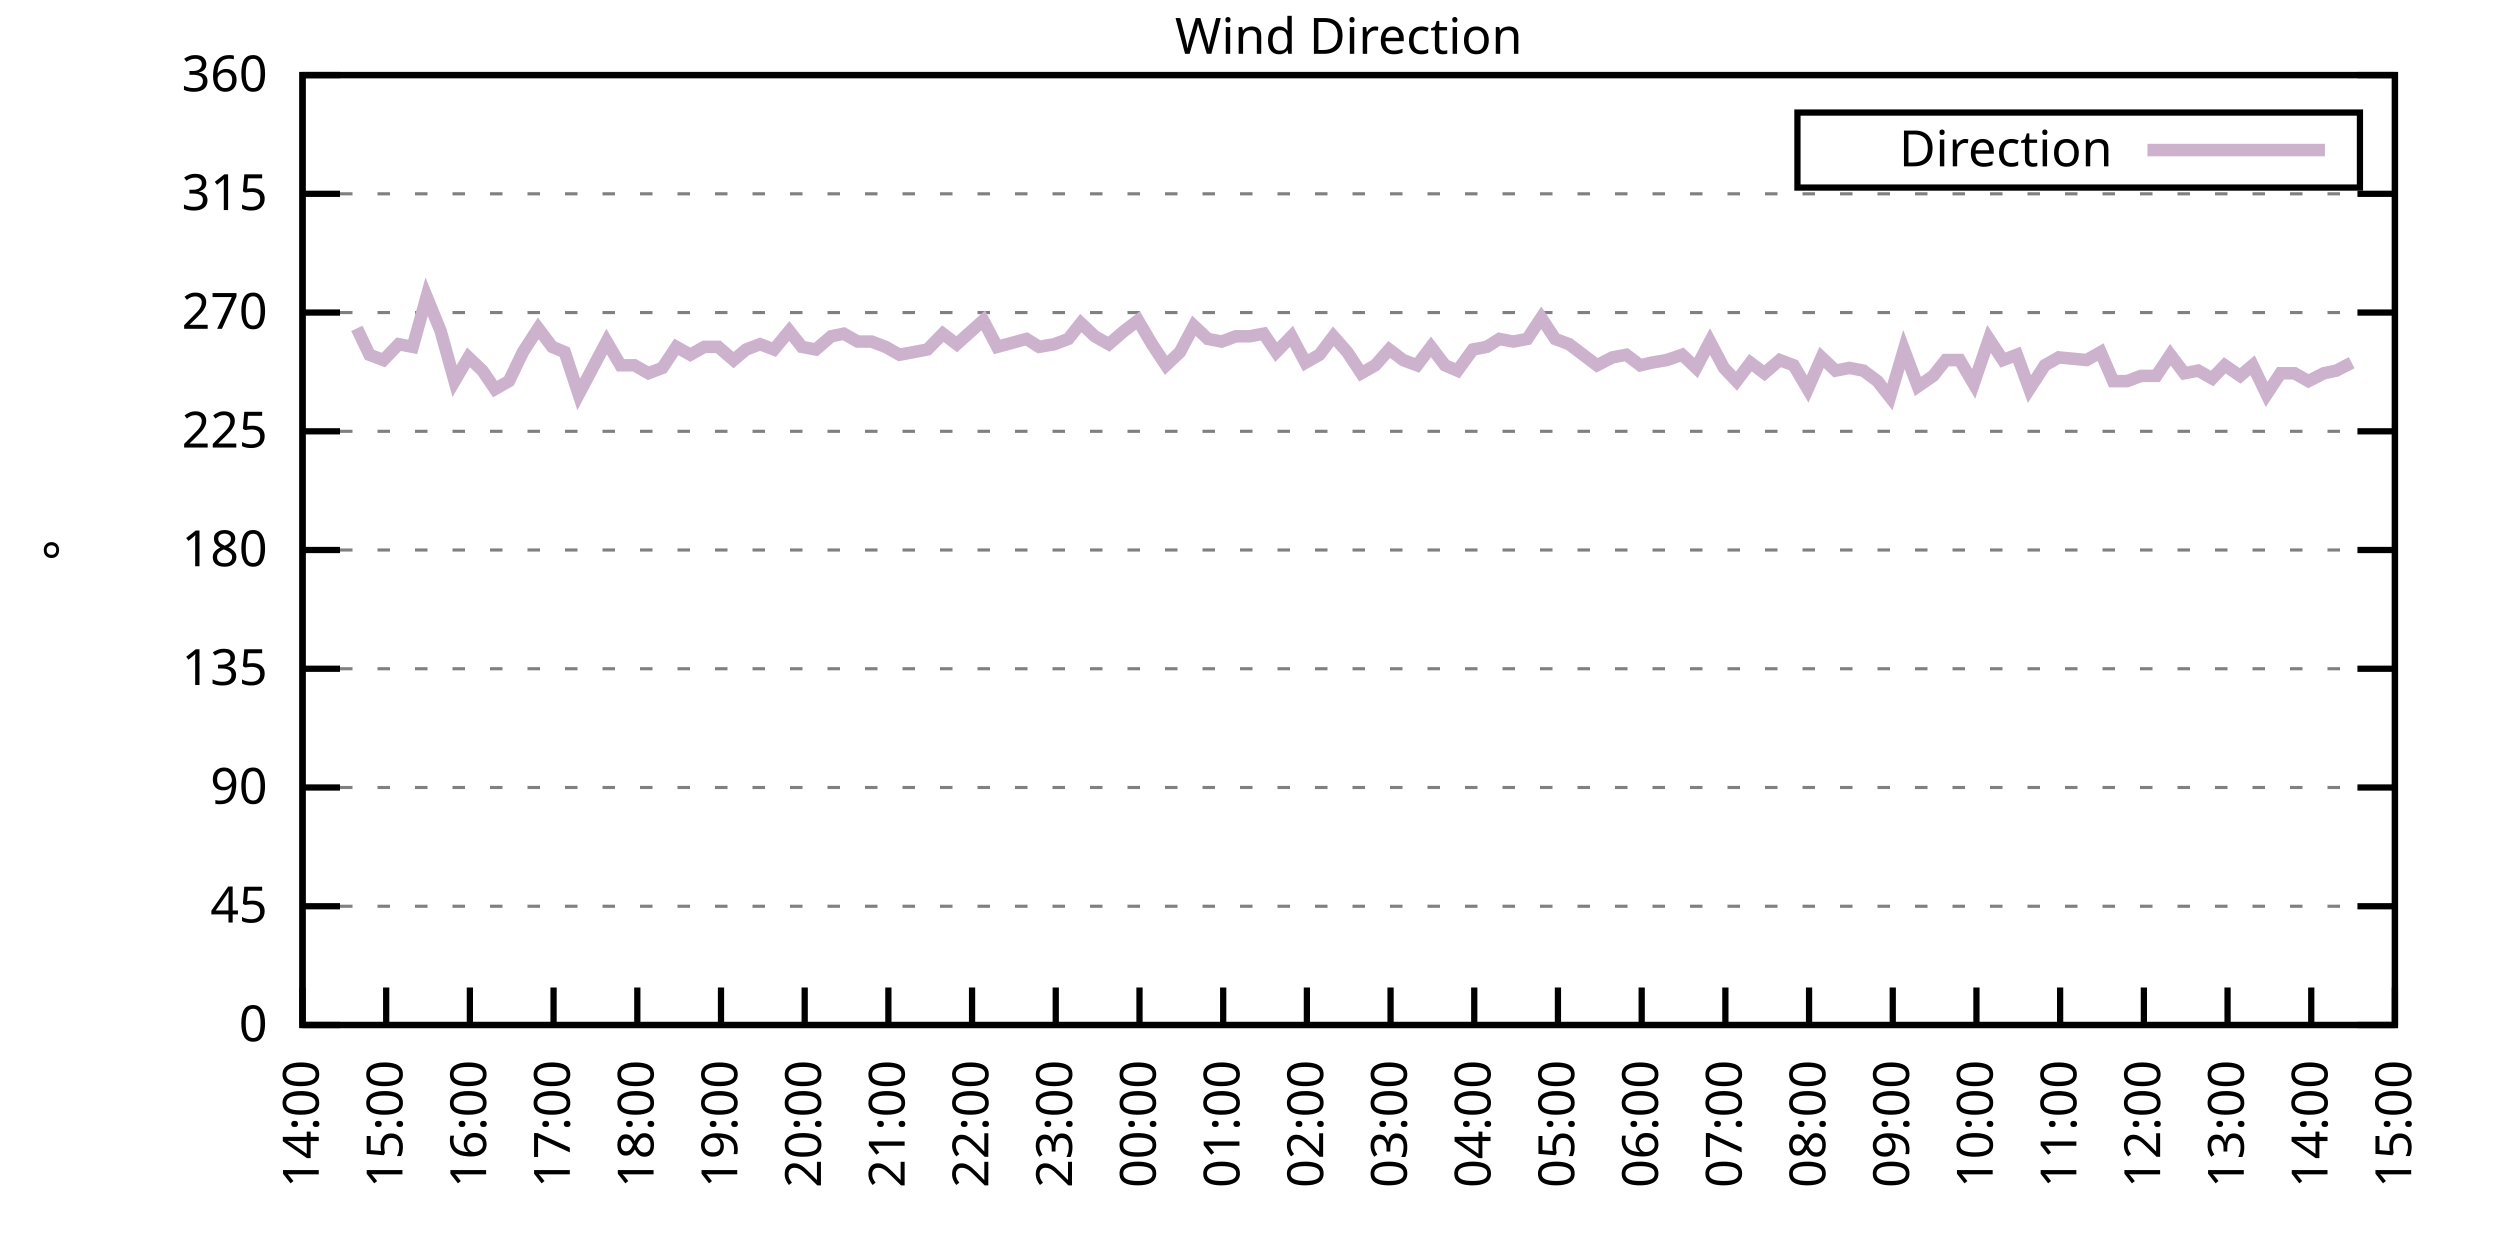
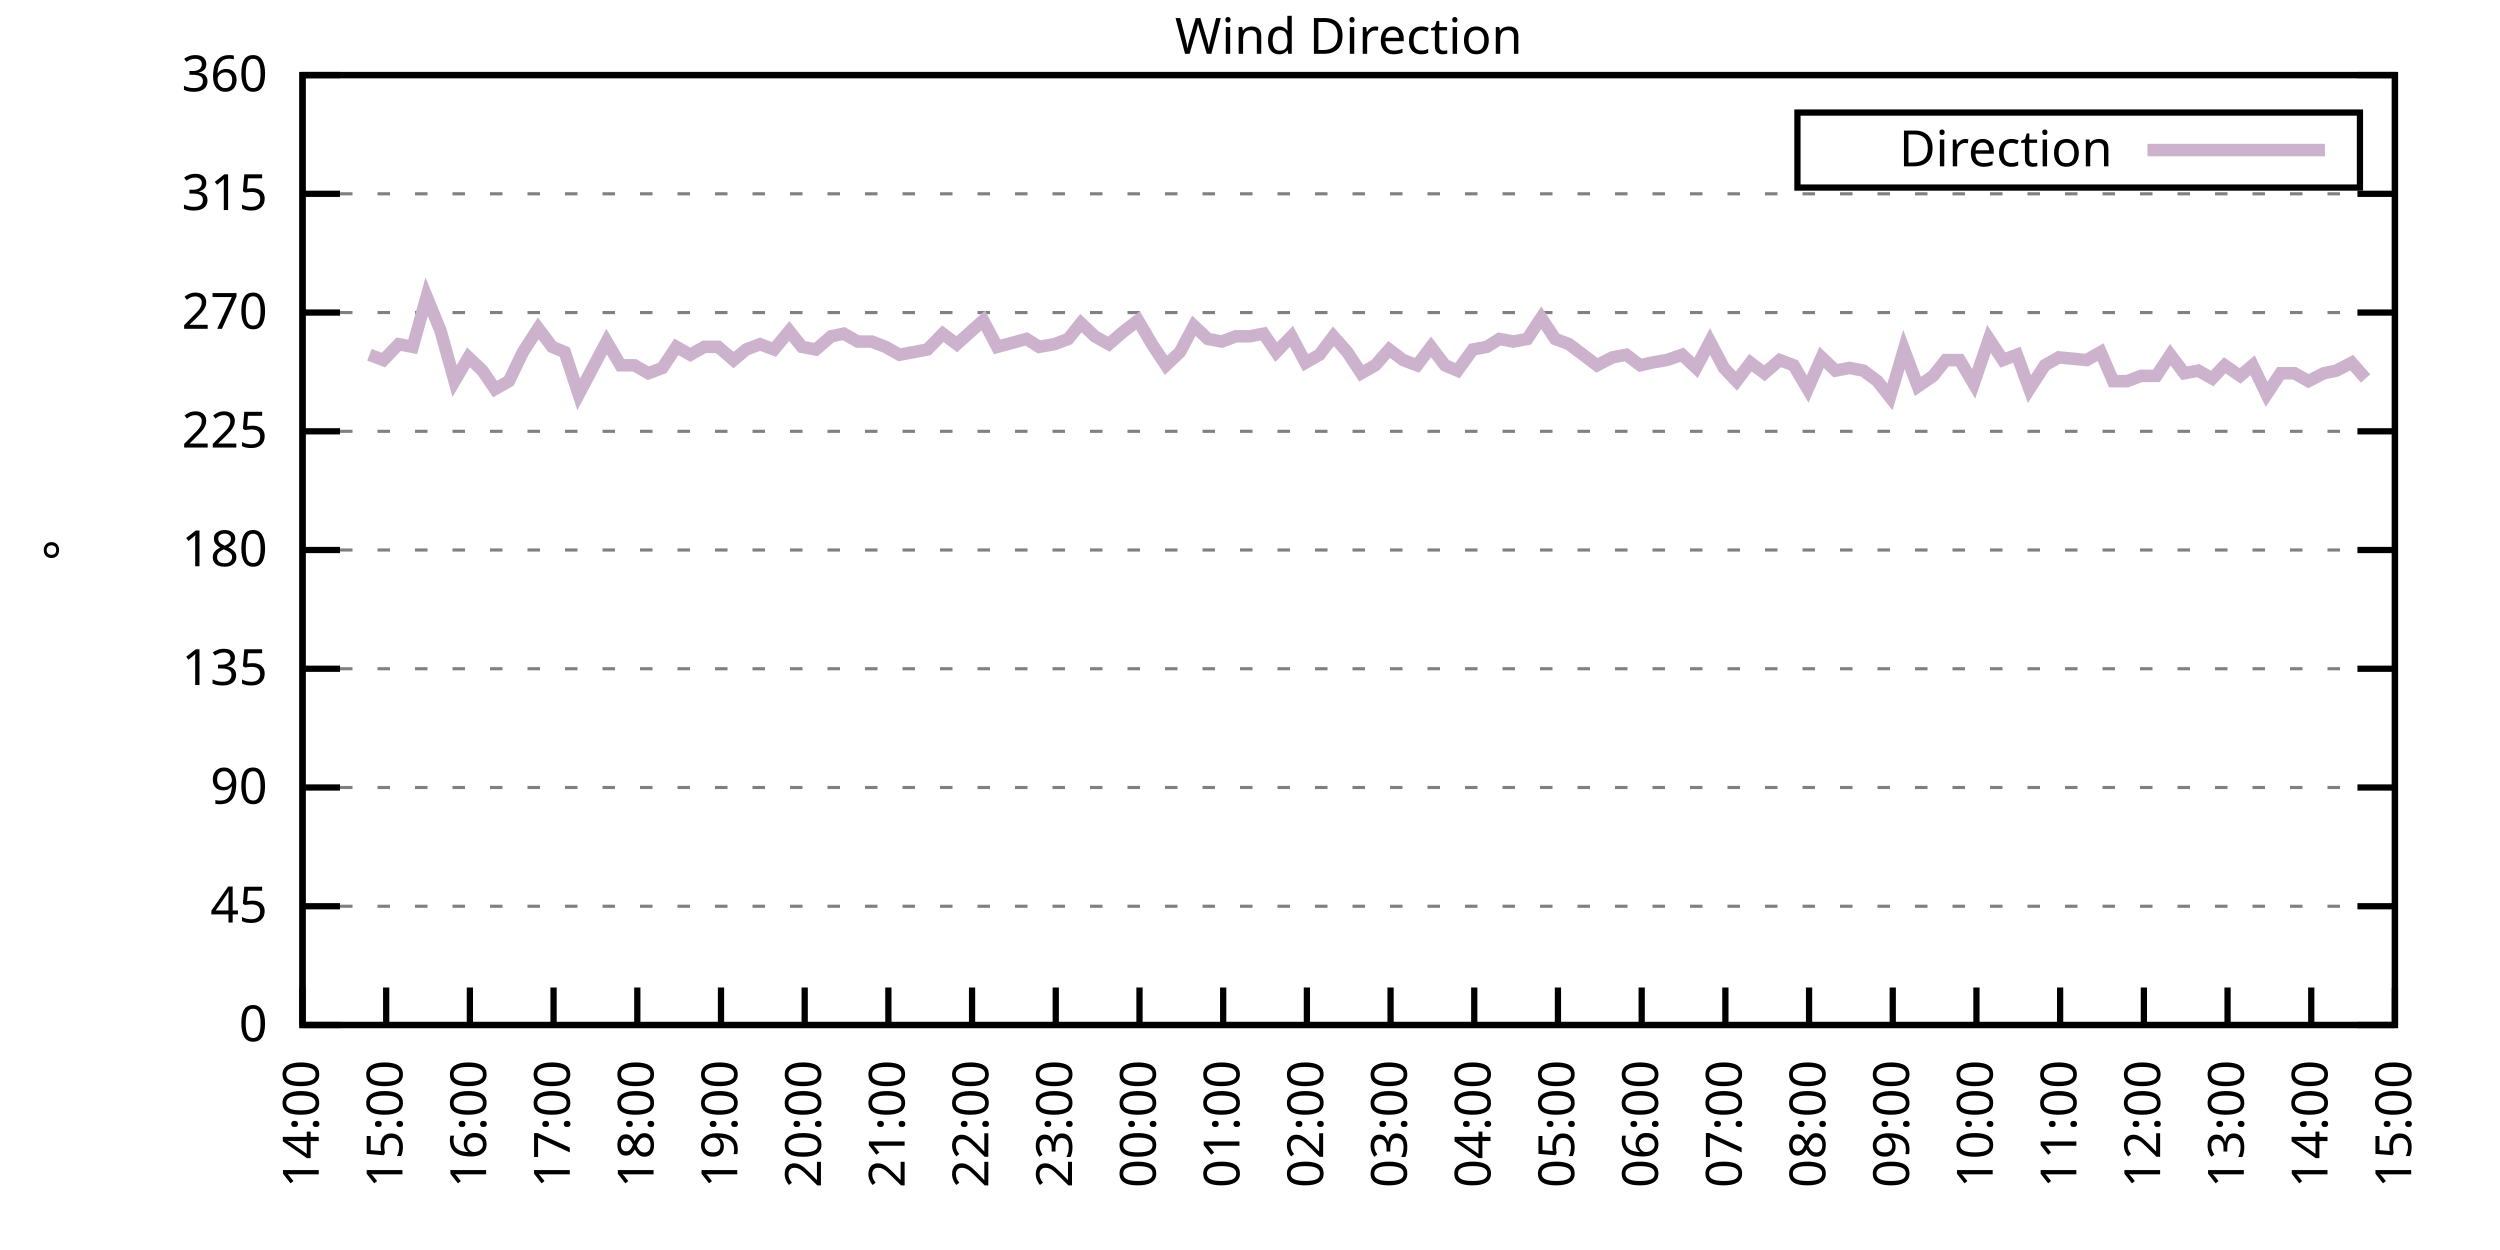
<svg xmlns="http://www.w3.org/2000/svg" xmlns:xlink="http://www.w3.org/1999/xlink" width="400" height="200" viewBox="0 0 400 200">
  <g id="gnuplot_canvas">
    <rect x="0" y="0" width="400" height="200" fill="none" />
    <defs>
      <circle id="gpDot" r="0.5" stroke-width="0.5" stroke="currentColor" />
      <path id="gpPt0" stroke-width="0.333" stroke="currentColor" d="M-1,0 h2 M0,-1 v2" />
      <path id="gpPt1" stroke-width="0.333" stroke="currentColor" d="M-1,-1 L1,1 M1,-1 L-1,1" />
      <path id="gpPt2" stroke-width="0.333" stroke="currentColor" d="M-1,0 L1,0 M0,-1 L0,1 M-1,-1 L1,1 M-1,1 L1,-1" />
      <rect id="gpPt3" stroke-width="0.333" stroke="currentColor" x="-1" y="-1" width="2" height="2" />
      <rect id="gpPt4" stroke-width="0.333" stroke="currentColor" fill="currentColor" x="-1" y="-1" width="2" height="2" />
      <circle id="gpPt5" stroke-width="0.333" stroke="currentColor" cx="0" cy="0" r="1" />
      <use xlink:href="#gpPt5" id="gpPt6" fill="currentColor" stroke="none" />
      <path id="gpPt7" stroke-width="0.333" stroke="currentColor" d="M0,-1.33 L-1.33,0.67 L1.33,0.67 z" />
      <use xlink:href="#gpPt7" id="gpPt8" fill="currentColor" stroke="none" />
      <use xlink:href="#gpPt7" id="gpPt9" stroke="currentColor" transform="rotate(180)" />
      <use xlink:href="#gpPt9" id="gpPt10" fill="currentColor" stroke="none" />
      <use xlink:href="#gpPt3" id="gpPt11" stroke="currentColor" transform="rotate(45)" />
      <use xlink:href="#gpPt11" id="gpPt12" fill="currentColor" stroke="none" />
      <path id="gpPt13" stroke-width="0.333" stroke="currentColor" d="M0,1.330 L1.265,0.411 L0.782,-1.067 L-0.782,-1.076 L-1.265,0.411 z" />
      <use xlink:href="#gpPt13" id="gpPt14" fill="currentColor" stroke="none" />
      <filter id="textbox" filterUnits="objectBoundingBox" x="0" y="0" height="1" width="1">
        <feFlood flood-color="white" flood-opacity="1" result="bgnd" />
        <feComposite in="SourceGraphic" in2="bgnd" operator="atop" />
      </filter>
      <filter id="greybox" filterUnits="objectBoundingBox" x="0" y="0" height="1" width="1">
        <feFlood flood-color="lightgrey" flood-opacity="1" result="grey" />
        <feComposite in="SourceGraphic" in2="grey" operator="atop" />
      </filter>
    </defs>
    <g fill="none" color="white" stroke="currentColor" stroke-width="1.00" stroke-linecap="butt" stroke-linejoin="miter">
</g>
    <g fill="none" color="black" stroke="currentColor" stroke-width="1.00" stroke-linecap="butt" stroke-linejoin="miter">
      <g stroke="none" shape-rendering="crispEdges">
        <polygon fill="rgb(255, 255, 255)" points="48.40,164.00 383.18,164.00 383.18,12.02 48.40,12.02 " />
      </g>
    </g>
    <g fill="none" color="black" stroke="currentColor" stroke-width="1.00" stroke-linecap="butt" stroke-linejoin="miter">
</g>
    <g fill="none" color="black" stroke="black" stroke-width="0.50" stroke-linecap="butt" stroke-linejoin="miter">
</g>
    <g fill="none" color="gray" stroke="currentColor" stroke-width="0.50" stroke-linecap="butt" stroke-linejoin="miter">
      <path stroke="gray" stroke-dasharray="2,4" class="gridline" d="M48.40,164.00 L383.19,164.00  " />
    </g>
    <g fill="none" color="gray" stroke="gray" stroke-width="1.00" stroke-linecap="butt" stroke-linejoin="miter">
</g>
    <g fill="none" color="black" stroke="currentColor" stroke-width="1.00" stroke-linecap="butt" stroke-linejoin="miter">
      <path stroke="black" d="M48.40,164.00 L54.40,164.00 M383.19,164.00 L377.19,164.00  " />
      <g transform="translate(42.80,166.60)" stroke="none" fill="black" font-family="Sans" font-size="8.00" text-anchor="end">
        <text>
          <tspan font-family="Sans"> 0</tspan>
        </text>
      </g>
    </g>
    <g fill="none" color="black" stroke="currentColor" stroke-width="1.00" stroke-linecap="butt" stroke-linejoin="miter">
</g>
    <g fill="none" color="black" stroke="black" stroke-width="0.50" stroke-linecap="butt" stroke-linejoin="miter">
</g>
    <g fill="none" color="gray" stroke="currentColor" stroke-width="0.50" stroke-linecap="butt" stroke-linejoin="miter">
      <path stroke="gray" stroke-dasharray="2,4" class="gridline" d="M48.40,145.00 L383.19,145.00  " />
    </g>
    <g fill="none" color="gray" stroke="gray" stroke-width="1.00" stroke-linecap="butt" stroke-linejoin="miter">
</g>
    <g fill="none" color="black" stroke="currentColor" stroke-width="1.00" stroke-linecap="butt" stroke-linejoin="miter">
      <path stroke="black" d="M48.40,145.00 L54.40,145.00 M383.19,145.00 L377.19,145.00  " />
      <g transform="translate(42.80,147.60)" stroke="none" fill="black" font-family="Sans" font-size="8.00" text-anchor="end">
        <text>
          <tspan font-family="Sans"> 45</tspan>
        </text>
      </g>
    </g>
    <g fill="none" color="black" stroke="currentColor" stroke-width="1.00" stroke-linecap="butt" stroke-linejoin="miter">
</g>
    <g fill="none" color="black" stroke="black" stroke-width="0.50" stroke-linecap="butt" stroke-linejoin="miter">
</g>
    <g fill="none" color="gray" stroke="currentColor" stroke-width="0.50" stroke-linecap="butt" stroke-linejoin="miter">
      <path stroke="gray" stroke-dasharray="2,4" class="gridline" d="M48.40,126.00 L383.19,126.00  " />
    </g>
    <g fill="none" color="gray" stroke="gray" stroke-width="1.00" stroke-linecap="butt" stroke-linejoin="miter">
</g>
    <g fill="none" color="black" stroke="currentColor" stroke-width="1.00" stroke-linecap="butt" stroke-linejoin="miter">
      <path stroke="black" d="M48.40,126.00 L54.40,126.00 M383.19,126.00 L377.19,126.00  " />
      <g transform="translate(42.80,128.60)" stroke="none" fill="black" font-family="Sans" font-size="8.00" text-anchor="end">
        <text>
          <tspan font-family="Sans"> 90</tspan>
        </text>
      </g>
    </g>
    <g fill="none" color="black" stroke="currentColor" stroke-width="1.00" stroke-linecap="butt" stroke-linejoin="miter">
</g>
    <g fill="none" color="black" stroke="black" stroke-width="0.50" stroke-linecap="butt" stroke-linejoin="miter">
</g>
    <g fill="none" color="gray" stroke="currentColor" stroke-width="0.50" stroke-linecap="butt" stroke-linejoin="miter">
      <path stroke="gray" stroke-dasharray="2,4" class="gridline" d="M48.40,107.00 L383.19,107.00  " />
    </g>
    <g fill="none" color="gray" stroke="gray" stroke-width="1.00" stroke-linecap="butt" stroke-linejoin="miter">
</g>
    <g fill="none" color="black" stroke="currentColor" stroke-width="1.00" stroke-linecap="butt" stroke-linejoin="miter">
      <path stroke="black" d="M48.40,107.00 L54.40,107.00 M383.19,107.00 L377.19,107.00  " />
      <g transform="translate(42.80,109.60)" stroke="none" fill="black" font-family="Sans" font-size="8.00" text-anchor="end">
        <text>
          <tspan font-family="Sans"> 135</tspan>
        </text>
      </g>
    </g>
    <g fill="none" color="black" stroke="currentColor" stroke-width="1.00" stroke-linecap="butt" stroke-linejoin="miter">
</g>
    <g fill="none" color="black" stroke="black" stroke-width="0.50" stroke-linecap="butt" stroke-linejoin="miter">
</g>
    <g fill="none" color="gray" stroke="currentColor" stroke-width="0.50" stroke-linecap="butt" stroke-linejoin="miter">
      <path stroke="gray" stroke-dasharray="2,4" class="gridline" d="M48.40,88.00 L383.19,88.00  " />
    </g>
    <g fill="none" color="gray" stroke="gray" stroke-width="1.00" stroke-linecap="butt" stroke-linejoin="miter">
</g>
    <g fill="none" color="black" stroke="currentColor" stroke-width="1.00" stroke-linecap="butt" stroke-linejoin="miter">
      <path stroke="black" d="M48.40,88.00 L54.40,88.00 M383.19,88.00 L377.19,88.00  " />
      <g transform="translate(42.80,90.60)" stroke="none" fill="black" font-family="Sans" font-size="8.00" text-anchor="end">
        <text>
          <tspan font-family="Sans"> 180</tspan>
        </text>
      </g>
    </g>
    <g fill="none" color="black" stroke="currentColor" stroke-width="1.00" stroke-linecap="butt" stroke-linejoin="miter">
</g>
    <g fill="none" color="black" stroke="black" stroke-width="0.50" stroke-linecap="butt" stroke-linejoin="miter">
</g>
    <g fill="none" color="gray" stroke="currentColor" stroke-width="0.50" stroke-linecap="butt" stroke-linejoin="miter">
      <path stroke="gray" stroke-dasharray="2,4" class="gridline" d="M48.40,69.01 L383.19,69.01  " />
    </g>
    <g fill="none" color="gray" stroke="gray" stroke-width="1.00" stroke-linecap="butt" stroke-linejoin="miter">
</g>
    <g fill="none" color="black" stroke="currentColor" stroke-width="1.00" stroke-linecap="butt" stroke-linejoin="miter">
      <path stroke="black" d="M48.40,69.01 L54.40,69.01 M383.19,69.01 L377.19,69.01  " />
      <g transform="translate(42.80,71.61)" stroke="none" fill="black" font-family="Sans" font-size="8.00" text-anchor="end">
        <text>
          <tspan font-family="Sans"> 225</tspan>
        </text>
      </g>
    </g>
    <g fill="none" color="black" stroke="currentColor" stroke-width="1.00" stroke-linecap="butt" stroke-linejoin="miter">
</g>
    <g fill="none" color="black" stroke="black" stroke-width="0.50" stroke-linecap="butt" stroke-linejoin="miter">
</g>
    <g fill="none" color="gray" stroke="currentColor" stroke-width="0.50" stroke-linecap="butt" stroke-linejoin="miter">
      <path stroke="gray" stroke-dasharray="2,4" class="gridline" d="M48.40,50.01 L383.19,50.01  " />
    </g>
    <g fill="none" color="gray" stroke="gray" stroke-width="1.00" stroke-linecap="butt" stroke-linejoin="miter">
</g>
    <g fill="none" color="black" stroke="currentColor" stroke-width="1.00" stroke-linecap="butt" stroke-linejoin="miter">
      <path stroke="black" d="M48.40,50.01 L54.40,50.01 M383.19,50.01 L377.19,50.01  " />
      <g transform="translate(42.80,52.61)" stroke="none" fill="black" font-family="Sans" font-size="8.00" text-anchor="end">
        <text>
          <tspan font-family="Sans"> 270</tspan>
        </text>
      </g>
    </g>
    <g fill="none" color="black" stroke="currentColor" stroke-width="1.00" stroke-linecap="butt" stroke-linejoin="miter">
</g>
    <g fill="none" color="black" stroke="black" stroke-width="0.50" stroke-linecap="butt" stroke-linejoin="miter">
</g>
    <g fill="none" color="gray" stroke="currentColor" stroke-width="0.50" stroke-linecap="butt" stroke-linejoin="miter">
      <path stroke="gray" stroke-dasharray="2,4" class="gridline" d="M48.40,31.01 L383.19,31.01  " />
    </g>
    <g fill="none" color="gray" stroke="gray" stroke-width="1.00" stroke-linecap="butt" stroke-linejoin="miter">
</g>
    <g fill="none" color="black" stroke="currentColor" stroke-width="1.00" stroke-linecap="butt" stroke-linejoin="miter">
      <path stroke="black" d="M48.40,31.01 L54.40,31.01 M383.19,31.01 L377.19,31.01  " />
      <g transform="translate(42.80,33.61)" stroke="none" fill="black" font-family="Sans" font-size="8.00" text-anchor="end">
        <text>
          <tspan font-family="Sans"> 315</tspan>
        </text>
      </g>
    </g>
    <g fill="none" color="black" stroke="currentColor" stroke-width="1.00" stroke-linecap="butt" stroke-linejoin="miter">
</g>
    <g fill="none" color="black" stroke="black" stroke-width="0.50" stroke-linecap="butt" stroke-linejoin="miter">
</g>
    <g fill="none" color="gray" stroke="currentColor" stroke-width="0.50" stroke-linecap="butt" stroke-linejoin="miter">
      <path stroke="gray" stroke-dasharray="2,4" class="gridline" d="M48.40,12.01 L383.19,12.01  " />
    </g>
    <g fill="none" color="gray" stroke="gray" stroke-width="1.00" stroke-linecap="butt" stroke-linejoin="miter">
</g>
    <g fill="none" color="black" stroke="currentColor" stroke-width="1.00" stroke-linecap="butt" stroke-linejoin="miter">
      <path stroke="black" d="M48.40,12.01 L54.40,12.01 M383.19,12.01 L377.19,12.01  " />
      <g transform="translate(42.80,14.61)" stroke="none" fill="black" font-family="Sans" font-size="8.00" text-anchor="end">
        <text>
          <tspan font-family="Sans"> 360</tspan>
        </text>
      </g>
    </g>
    <g fill="none" color="black" stroke="currentColor" stroke-width="1.00" stroke-linecap="butt" stroke-linejoin="miter">
      <path stroke="black" d="M48.40,164.00 L48.40,158.00  " />
      <g transform="translate(51.00,169.60) rotate(270.00)" stroke="none" fill="black" font-family="Sans" font-size="8.00" text-anchor="end">
        <text>
          <tspan font-family="Sans">14:00</tspan>
        </text>
      </g>
    </g>
    <g fill="none" color="black" stroke="currentColor" stroke-width="1.00" stroke-linecap="butt" stroke-linejoin="miter">
      <path stroke="black" d="M61.79,164.00 L61.79,158.00  " />
      <g transform="translate(64.39,169.60) rotate(270.00)" stroke="none" fill="black" font-family="Sans" font-size="8.00" text-anchor="end">
        <text>
          <tspan font-family="Sans">15:00</tspan>
        </text>
      </g>
    </g>
    <g fill="none" color="black" stroke="currentColor" stroke-width="1.00" stroke-linecap="butt" stroke-linejoin="miter">
      <path stroke="black" d="M75.18,164.00 L75.18,158.00  " />
      <g transform="translate(77.78,169.60) rotate(270.00)" stroke="none" fill="black" font-family="Sans" font-size="8.00" text-anchor="end">
        <text>
          <tspan font-family="Sans">16:00</tspan>
        </text>
      </g>
    </g>
    <g fill="none" color="black" stroke="currentColor" stroke-width="1.00" stroke-linecap="butt" stroke-linejoin="miter">
      <path stroke="black" d="M88.57,164.00 L88.57,158.00  " />
      <g transform="translate(91.17,169.60) rotate(270.00)" stroke="none" fill="black" font-family="Sans" font-size="8.00" text-anchor="end">
        <text>
          <tspan font-family="Sans">17:00</tspan>
        </text>
      </g>
    </g>
    <g fill="none" color="black" stroke="currentColor" stroke-width="1.00" stroke-linecap="butt" stroke-linejoin="miter">
      <path stroke="black" d="M101.97,164.00 L101.97,158.00  " />
      <g transform="translate(104.57,169.60) rotate(270.00)" stroke="none" fill="black" font-family="Sans" font-size="8.00" text-anchor="end">
        <text>
          <tspan font-family="Sans">18:00</tspan>
        </text>
      </g>
    </g>
    <g fill="none" color="black" stroke="currentColor" stroke-width="1.00" stroke-linecap="butt" stroke-linejoin="miter">
      <path stroke="black" d="M115.36,164.00 L115.36,158.00  " />
      <g transform="translate(117.96,169.60) rotate(270.00)" stroke="none" fill="black" font-family="Sans" font-size="8.00" text-anchor="end">
        <text>
          <tspan font-family="Sans">19:00</tspan>
        </text>
      </g>
    </g>
    <g fill="none" color="black" stroke="currentColor" stroke-width="1.00" stroke-linecap="butt" stroke-linejoin="miter">
      <path stroke="black" d="M128.75,164.00 L128.75,158.00  " />
      <g transform="translate(131.35,169.60) rotate(270.00)" stroke="none" fill="black" font-family="Sans" font-size="8.00" text-anchor="end">
        <text>
          <tspan font-family="Sans">20:00</tspan>
        </text>
      </g>
    </g>
    <g fill="none" color="black" stroke="currentColor" stroke-width="1.00" stroke-linecap="butt" stroke-linejoin="miter">
      <path stroke="black" d="M142.14,164.00 L142.14,158.00  " />
      <g transform="translate(144.74,169.60) rotate(270.00)" stroke="none" fill="black" font-family="Sans" font-size="8.00" text-anchor="end">
        <text>
          <tspan font-family="Sans">21:00</tspan>
        </text>
      </g>
    </g>
    <g fill="none" color="black" stroke="currentColor" stroke-width="1.00" stroke-linecap="butt" stroke-linejoin="miter">
      <path stroke="black" d="M155.53,164.00 L155.53,158.00  " />
      <g transform="translate(158.13,169.60) rotate(270.00)" stroke="none" fill="black" font-family="Sans" font-size="8.00" text-anchor="end">
        <text>
          <tspan font-family="Sans">22:00</tspan>
        </text>
      </g>
    </g>
    <g fill="none" color="black" stroke="currentColor" stroke-width="1.00" stroke-linecap="butt" stroke-linejoin="miter">
      <path stroke="black" d="M168.92,164.00 L168.92,158.00  " />
      <g transform="translate(171.52,169.60) rotate(270.00)" stroke="none" fill="black" font-family="Sans" font-size="8.00" text-anchor="end">
        <text>
          <tspan font-family="Sans">23:00</tspan>
        </text>
      </g>
    </g>
    <g fill="none" color="black" stroke="currentColor" stroke-width="1.00" stroke-linecap="butt" stroke-linejoin="miter">
      <path stroke="black" d="M182.32,164.00 L182.32,158.00  " />
      <g transform="translate(184.92,169.60) rotate(270.00)" stroke="none" fill="black" font-family="Sans" font-size="8.00" text-anchor="end">
        <text>
          <tspan font-family="Sans">00:00</tspan>
        </text>
      </g>
    </g>
    <g fill="none" color="black" stroke="currentColor" stroke-width="1.00" stroke-linecap="butt" stroke-linejoin="miter">
      <path stroke="black" d="M195.71,164.00 L195.71,158.00  " />
      <g transform="translate(198.31,169.60) rotate(270.00)" stroke="none" fill="black" font-family="Sans" font-size="8.00" text-anchor="end">
        <text>
          <tspan font-family="Sans">01:00</tspan>
        </text>
      </g>
    </g>
    <g fill="none" color="black" stroke="currentColor" stroke-width="1.00" stroke-linecap="butt" stroke-linejoin="miter">
      <path stroke="black" d="M209.10,164.00 L209.10,158.00  " />
      <g transform="translate(211.70,169.60) rotate(270.00)" stroke="none" fill="black" font-family="Sans" font-size="8.00" text-anchor="end">
        <text>
          <tspan font-family="Sans">02:00</tspan>
        </text>
      </g>
    </g>
    <g fill="none" color="black" stroke="currentColor" stroke-width="1.00" stroke-linecap="butt" stroke-linejoin="miter">
      <path stroke="black" d="M222.49,164.00 L222.49,158.00  " />
      <g transform="translate(225.09,169.60) rotate(270.00)" stroke="none" fill="black" font-family="Sans" font-size="8.00" text-anchor="end">
        <text>
          <tspan font-family="Sans">03:00</tspan>
        </text>
      </g>
    </g>
    <g fill="none" color="black" stroke="currentColor" stroke-width="1.00" stroke-linecap="butt" stroke-linejoin="miter">
      <path stroke="black" d="M235.88,164.00 L235.88,158.00  " />
      <g transform="translate(238.48,169.60) rotate(270.00)" stroke="none" fill="black" font-family="Sans" font-size="8.00" text-anchor="end">
        <text>
          <tspan font-family="Sans">04:00</tspan>
        </text>
      </g>
    </g>
    <g fill="none" color="black" stroke="currentColor" stroke-width="1.00" stroke-linecap="butt" stroke-linejoin="miter">
      <path stroke="black" d="M249.27,164.00 L249.27,158.00  " />
      <g transform="translate(251.87,169.60) rotate(270.00)" stroke="none" fill="black" font-family="Sans" font-size="8.00" text-anchor="end">
        <text>
          <tspan font-family="Sans">05:00</tspan>
        </text>
      </g>
    </g>
    <g fill="none" color="black" stroke="currentColor" stroke-width="1.00" stroke-linecap="butt" stroke-linejoin="miter">
      <path stroke="black" d="M262.67,164.00 L262.67,158.00  " />
      <g transform="translate(265.27,169.60) rotate(270.00)" stroke="none" fill="black" font-family="Sans" font-size="8.00" text-anchor="end">
        <text>
          <tspan font-family="Sans">06:00</tspan>
        </text>
      </g>
    </g>
    <g fill="none" color="black" stroke="currentColor" stroke-width="1.00" stroke-linecap="butt" stroke-linejoin="miter">
      <path stroke="black" d="M276.06,164.00 L276.06,158.00  " />
      <g transform="translate(278.66,169.60) rotate(270.00)" stroke="none" fill="black" font-family="Sans" font-size="8.00" text-anchor="end">
        <text>
          <tspan font-family="Sans">07:00</tspan>
        </text>
      </g>
    </g>
    <g fill="none" color="black" stroke="currentColor" stroke-width="1.00" stroke-linecap="butt" stroke-linejoin="miter">
      <path stroke="black" d="M289.45,164.00 L289.45,158.00  " />
      <g transform="translate(292.05,169.60) rotate(270.00)" stroke="none" fill="black" font-family="Sans" font-size="8.00" text-anchor="end">
        <text>
          <tspan font-family="Sans">08:00</tspan>
        </text>
      </g>
    </g>
    <g fill="none" color="black" stroke="currentColor" stroke-width="1.00" stroke-linecap="butt" stroke-linejoin="miter">
      <path stroke="black" d="M302.84,164.00 L302.84,158.00  " />
      <g transform="translate(305.44,169.60) rotate(270.00)" stroke="none" fill="black" font-family="Sans" font-size="8.00" text-anchor="end">
        <text>
          <tspan font-family="Sans">09:00</tspan>
        </text>
      </g>
    </g>
    <g fill="none" color="black" stroke="currentColor" stroke-width="1.00" stroke-linecap="butt" stroke-linejoin="miter">
      <path stroke="black" d="M316.23,164.00 L316.23,158.00  " />
      <g transform="translate(318.83,169.60) rotate(270.00)" stroke="none" fill="black" font-family="Sans" font-size="8.00" text-anchor="end">
        <text>
          <tspan font-family="Sans">10:00</tspan>
        </text>
      </g>
    </g>
    <g fill="none" color="black" stroke="currentColor" stroke-width="1.00" stroke-linecap="butt" stroke-linejoin="miter">
      <path stroke="black" d="M329.62,164.00 L329.62,158.00  " />
      <g transform="translate(332.22,169.60) rotate(270.00)" stroke="none" fill="black" font-family="Sans" font-size="8.00" text-anchor="end">
        <text>
          <tspan font-family="Sans">11:00</tspan>
        </text>
      </g>
    </g>
    <g fill="none" color="black" stroke="currentColor" stroke-width="1.00" stroke-linecap="butt" stroke-linejoin="miter">
      <path stroke="black" d="M343.02,164.00 L343.02,158.00  " />
      <g transform="translate(345.62,169.60) rotate(270.00)" stroke="none" fill="black" font-family="Sans" font-size="8.00" text-anchor="end">
        <text>
          <tspan font-family="Sans">12:00</tspan>
        </text>
      </g>
    </g>
    <g fill="none" color="black" stroke="currentColor" stroke-width="1.00" stroke-linecap="butt" stroke-linejoin="miter">
      <path stroke="black" d="M356.41,164.00 L356.41,158.00  " />
      <g transform="translate(359.01,169.60) rotate(270.00)" stroke="none" fill="black" font-family="Sans" font-size="8.00" text-anchor="end">
        <text>
          <tspan font-family="Sans">13:00</tspan>
        </text>
      </g>
    </g>
    <g fill="none" color="black" stroke="currentColor" stroke-width="1.00" stroke-linecap="butt" stroke-linejoin="miter">
      <path stroke="black" d="M369.80,164.00 L369.80,158.00  " />
      <g transform="translate(372.40,169.60) rotate(270.00)" stroke="none" fill="black" font-family="Sans" font-size="8.00" text-anchor="end">
        <text>
          <tspan font-family="Sans">14:00</tspan>
        </text>
      </g>
    </g>
    <g fill="none" color="black" stroke="currentColor" stroke-width="1.00" stroke-linecap="butt" stroke-linejoin="miter">
      <path stroke="black" d="M383.19,164.00 L383.19,158.00  " />
      <g transform="translate(385.79,169.60) rotate(270.00)" stroke="none" fill="black" font-family="Sans" font-size="8.00" text-anchor="end">
        <text>
          <tspan font-family="Sans">15:00</tspan>
        </text>
      </g>
    </g>
    <g fill="none" color="black" stroke="currentColor" stroke-width="1.00" stroke-linecap="butt" stroke-linejoin="miter">
</g>
    <g fill="none" color="black" stroke="currentColor" stroke-width="1.00" stroke-linecap="butt" stroke-linejoin="miter">
      <path stroke="black" d="M48.40,12.01 L48.40,164.00 L383.19,164.00 L383.19,12.01 L48.40,12.01 Z  " />
    </g>
    <g fill="none" color="black" stroke="currentColor" stroke-width="1.00" stroke-linecap="butt" stroke-linejoin="miter">
</g>
    <g fill="none" color="black" stroke="currentColor" stroke-width="1.00" stroke-linecap="butt" stroke-linejoin="miter">
      <path stroke="black" d="M287.59,30.01 L287.59,18.01 L377.59,18.01 L377.59,30.01 L287.59,30.01 Z  " />
    </g>
    <g id="Wind_direction_plot_1">
      <g fill="none" color="white" stroke="black" stroke-width="2.00" stroke-linecap="butt" stroke-linejoin="miter">
</g>
      <g fill="none" color="black" stroke="currentColor" stroke-width="2.00" stroke-linecap="butt" stroke-linejoin="miter">
        <g transform="translate(337.99,26.61)" stroke="none" fill="black" font-family="Sans" font-size="8.00" text-anchor="end">
          <text>
            <tspan font-family="Sans">Direction</tspan>
          </text>
        </g>
      </g>
      <g fill="none" color="black" stroke="currentColor" stroke-width="2.00" stroke-linecap="butt" stroke-linejoin="miter">
-         <path stroke="rgb(204, 178, 204)" d="M343.59,24.01 L371.99,24.01 M57.10,52.54 L59.11,56.76 L61.35,57.61 L63.80,55.07 L66.03,55.50 L68.26,47.47   L70.50,52.96 L72.73,60.98 L74.96,57.18 L77.19,59.30 L79.20,62.25 L81.43,60.98 L83.66,56.34 L86.12,52.54   L88.35,55.50 L90.36,56.34 L92.59,63.10 L95.05,58.45 L97.06,54.65 L99.29,58.45 L101.52,58.45 L103.75,59.72   L105.98,58.87 L108.22,55.50 L110.45,56.76 L112.68,55.50 L114.91,55.50 L117.37,57.61 L119.38,55.92 L121.61,55.07   L123.84,55.92 L126.29,52.96 L128.30,55.50 L130.54,55.92 L132.99,53.81 L135.00,53.39 L137.23,54.65 L139.46,54.65   L141.69,55.50 L143.93,56.76 L146.16,56.34 L148.39,55.92 L150.85,53.39 L153.08,55.07 L157.32,51.27 L159.55,55.50   L164.24,54.23 L166.25,55.50 L168.70,55.07 L170.93,54.23 L172.94,51.70 L175.17,53.81 L177.41,55.07 L179.86,52.96   L182.09,51.27 L184.32,55.07 L186.56,58.45 L188.79,56.34 L191.02,52.12 L193.25,54.23 L195.48,54.65 L197.72,53.81   L199.95,53.81 L202.18,53.39 L204.19,56.34 L206.64,53.81 L208.88,58.03 L211.11,56.76 L213.34,53.81 L215.57,56.34   L217.80,59.72 L220.04,58.45 L222.27,55.92 L224.50,57.61 L226.73,58.45 L228.96,55.50 L231.20,58.45 L233.20,59.30   L235.66,55.92 L237.89,55.50 L239.90,54.23 L242.13,54.65 L244.36,54.23 L246.60,50.85 L248.83,54.23 L251.06,55.07   L255.52,58.45 L257.98,57.18 L260.21,56.76 L262.44,58.45 L264.23,58.03 L266.68,57.61 L269.14,56.76 L271.37,58.87   L273.60,54.65 L275.83,58.87 L277.84,60.98 L280.07,58.03 L282.31,59.72 L284.76,57.61 L286.99,58.45 L289.23,62.25   L291.46,57.18 L293.69,59.30 L295.92,58.87 L298.15,59.30 L300.39,60.98 L302.39,63.52 L304.63,55.92 L306.86,61.83   L309.31,60.14 L311.32,57.61 L313.55,57.61 L315.79,61.41 L318.24,54.23 L320.47,57.61 L322.70,56.76 L324.71,62.25   L327.17,58.45 L329.40,57.18 L333.86,57.61 L336.10,56.34 L338.10,60.98 L340.34,60.98 L342.57,60.14 L345.02,60.14   L347.26,56.76 L349.49,59.72 L351.72,59.30 L353.95,60.56 L355.96,58.45 L358.42,60.14 L360.42,58.45 L362.66,63.10   L364.89,59.72 L367.12,59.72 L369.35,60.98 L371.81,59.72 L373.82,59.30 L376.27,58.03  " />
+         <path stroke="rgb(204, 178, 204)" d="M343.59,24.01 L371.99,24.01 M59.11,56.76 L61.35,57.61 L63.80,55.07 L66.03,55.50 L68.26,47.47 L70.50,52.96   L72.73,60.98 L74.96,57.18 L77.19,59.30 L79.20,62.25 L81.43,60.98 L83.66,56.34 L86.12,52.54 L88.35,55.50   L90.36,56.34 L92.59,63.10 L95.05,58.45 L97.06,54.65 L99.29,58.45 L101.52,58.45 L103.75,59.72 L105.98,58.87   L108.22,55.50 L110.45,56.76 L112.68,55.50 L114.91,55.50 L117.37,57.61 L119.38,55.92 L121.61,55.07 L123.84,55.92   L126.29,52.96 L128.30,55.50 L130.54,55.92 L132.99,53.81 L135.00,53.39 L137.23,54.65 L139.46,54.65 L141.69,55.50   L143.93,56.76 L146.16,56.34 L148.39,55.92 L150.85,53.39 L153.08,55.07 L157.32,51.27 L159.55,55.50 L164.24,54.23   L166.25,55.50 L168.70,55.07 L170.93,54.23 L172.94,51.70 L175.17,53.81 L177.41,55.07 L179.86,52.96 L182.09,51.27   L184.32,55.07 L186.56,58.45 L188.79,56.34 L191.02,52.12 L193.25,54.23 L195.48,54.65 L197.72,53.81 L199.95,53.81   L202.18,53.39 L204.19,56.34 L206.64,53.81 L208.88,58.03 L211.11,56.76 L213.34,53.81 L215.57,56.34 L217.80,59.72   L220.04,58.45 L222.27,55.92 L224.50,57.61 L226.73,58.45 L228.96,55.50 L231.20,58.45 L233.20,59.30 L235.66,55.92   L237.89,55.50 L239.90,54.23 L242.13,54.65 L244.36,54.23 L246.60,50.85 L248.83,54.23 L251.06,55.07 L255.52,58.45   L257.98,57.18 L260.21,56.76 L262.44,58.45 L264.23,58.03 L266.68,57.61 L269.14,56.76 L271.37,58.87 L273.60,54.65   L275.83,58.87 L277.84,60.98 L280.07,58.03 L282.31,59.72 L284.76,57.61 L286.99,58.45 L289.23,62.25 L291.46,57.18   L293.69,59.30 L295.92,58.87 L298.15,59.30 L300.39,60.98 L302.39,63.52 L304.63,55.92 L306.86,61.83 L309.31,60.14   L311.32,57.61 L313.55,57.61 L315.79,61.41 L318.24,54.23 L320.47,57.61 L322.70,56.76 L324.71,62.25 L327.17,58.45   L329.40,57.18 L333.86,57.61 L336.10,56.34 L338.10,60.98 L340.34,60.98 L342.57,60.14 L345.02,60.14 L347.26,56.76   L349.49,59.72 L351.72,59.30 L353.95,60.56 L355.96,58.45 L358.42,60.14 L360.42,58.45 L362.66,63.10 L364.89,59.72   L367.12,59.72 L369.35,60.98 L371.81,59.72 L373.82,59.30 L376.27,58.03 L378.50,60.56  " />
      </g>
    </g>
    <g fill="none" color="black" stroke="currentColor" stroke-width="2.00" stroke-linecap="butt" stroke-linejoin="miter">
</g>
    <g fill="none" color="black" stroke="black" stroke-width="1.00" stroke-linecap="butt" stroke-linejoin="miter">
</g>
    <g fill="none" color="black" stroke="currentColor" stroke-width="1.00" stroke-linecap="butt" stroke-linejoin="miter">
      <path stroke="black" d="M48.40,12.01 L48.40,164.00 L383.19,164.00 L383.19,12.01 L48.40,12.01 Z  " />
      <g transform="translate(12.80,88.01) rotate(270.00)" stroke="none" fill="black" font-family="Sans" font-size="8.00" text-anchor="middle">
        <text>
          <tspan font-family="Sans">°</tspan>
        </text>
      </g>
    </g>
    <g fill="none" color="black" stroke="currentColor" stroke-width="1.00" stroke-linecap="butt" stroke-linejoin="miter">
</g>
    <g fill="none" color="black" stroke="currentColor" stroke-width="1.00" stroke-linecap="butt" stroke-linejoin="miter">
      <g transform="translate(215.79,8.61)" stroke="none" fill="black" font-family="Sans" font-size="8.00" text-anchor="middle">
        <text>
          <tspan font-family="Sans">Wind Direction</tspan>
        </text>
      </g>
    </g>
    <g fill="none" color="black" stroke="currentColor" stroke-width="1.00" stroke-linecap="butt" stroke-linejoin="miter">
</g>
  </g>
</svg>
